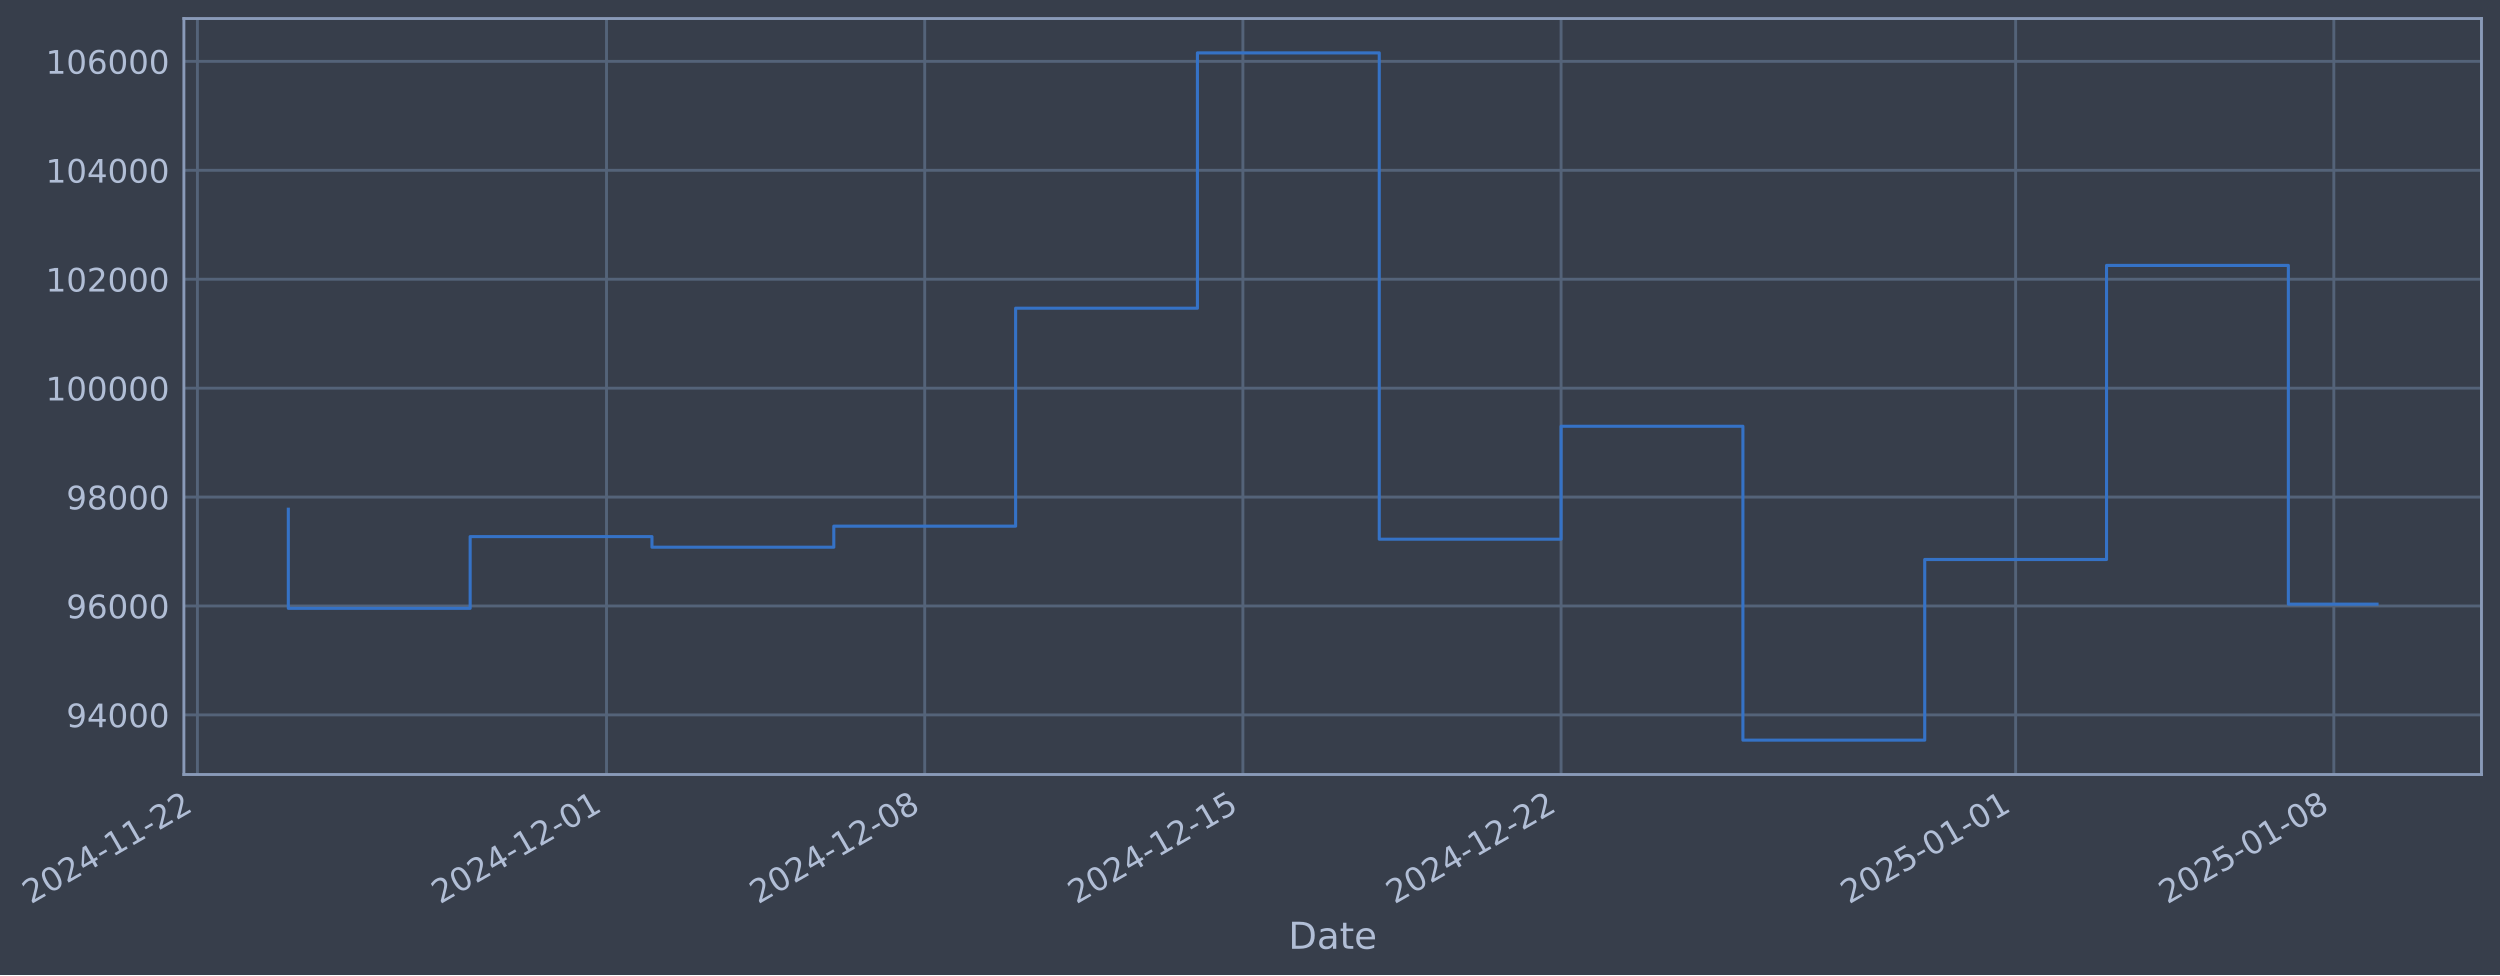
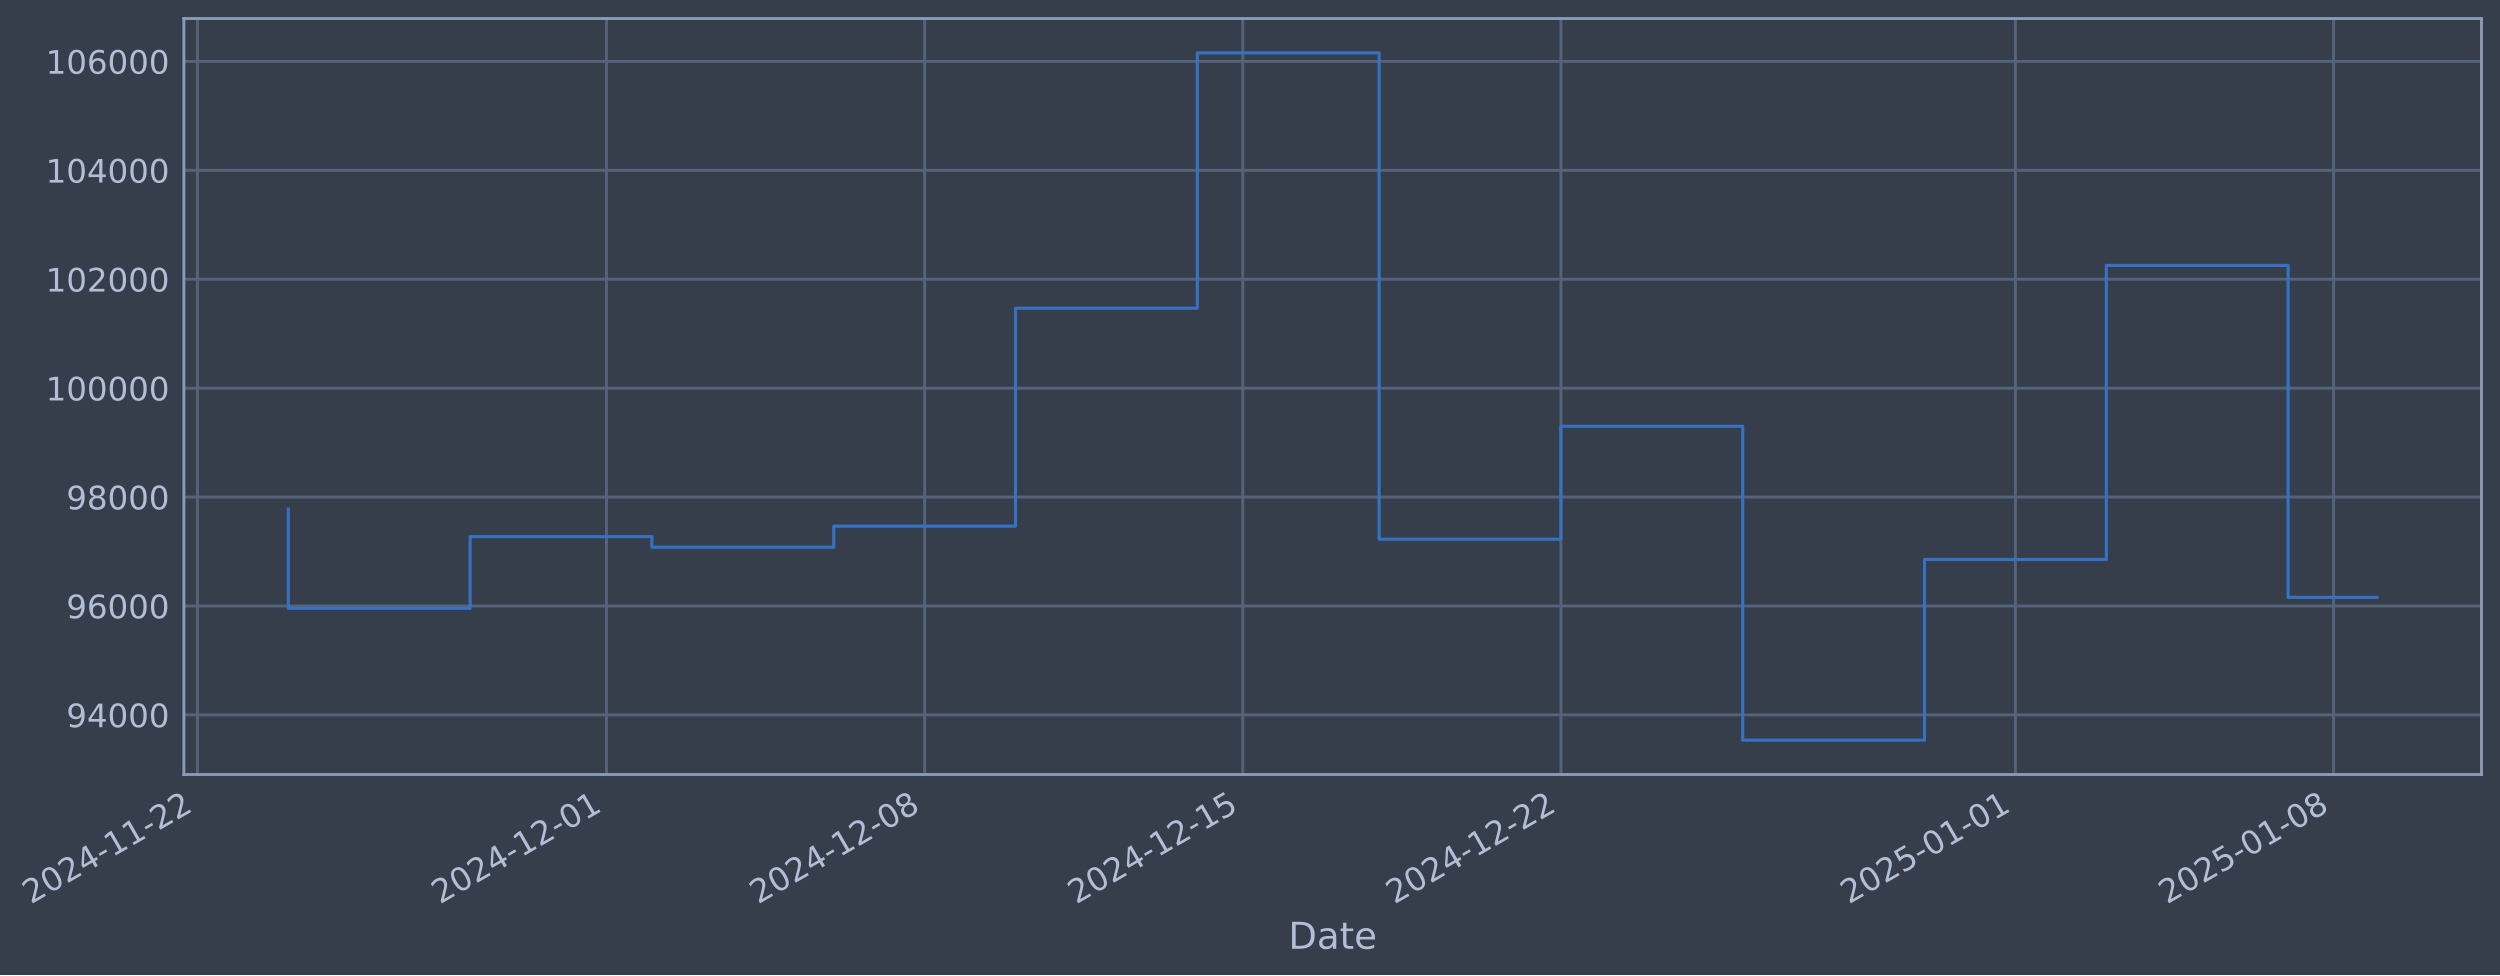
- <svg xmlns="http://www.w3.org/2000/svg" xmlns:xlink="http://www.w3.org/1999/xlink" width="971.457pt" height="378.87pt" viewBox="0 0 971.457 378.87" version="1.1">
+ <svg xmlns="http://www.w3.org/2000/svg" xmlns:xlink="http://www.w3.org/1999/xlink" width="971.453pt" height="378.87pt" viewBox="0 0 971.453 378.87" version="1.1">
  <defs>
    <style type="text/css">*{stroke-linejoin: round; stroke-linecap: butt}</style>
  </defs>
  <g id="figure_1">
    <g id="patch_1">
-       <path d="M 0 378.87  L 971.457 378.87  L 971.457 0  L 0 0  z " style="fill: #373e4b" />
+       <path d="M 0 378.87  L 971.453 378.87  L 971.453 0  L 0 0  z " style="fill: #373e4b" />
    </g>
    <g id="axes_1">
      <g id="patch_2">
-         <path d="M 71.457 300.96  L 964.257 300.96  L 964.257 7.2  L 71.457 7.2  z " style="fill: #373e4b" />
+         <path d="M 71.453 300.96  L 964.253 300.96  L 964.253 7.2  L 71.453 7.2  z " style="fill: #373e4b" />
      </g>
      <g id="matplotlib.axis_1">
        <g id="xtick_1">
          <g id="line2d_1">
-             <path d="M 76.713 300.96  L 76.713 7.2  " clip-path="url(#p2d57f2933b)" style="fill: none; stroke: #546379; stroke-width: 1.12; stroke-linecap: square" />
+             <path d="M 76.713 300.96  L 76.713 7.2  " clip-path="url(#p2c66ed17af)" style="fill: none; stroke: #546379; stroke-width: 1.12; stroke-linecap: square" />
          </g>
          <g id="line2d_2" />
          <g id="text_1">
            <g style="fill: #b1bed6" transform="translate(11.98702 351.4642) rotate(-30) scale(0.126 -0.126)">
              <defs>
                <path id="DejaVuSans-32" d="M 1228 531  L 3431 531  L 3431 0  L 469 0  L 469 531  Q 828 903 1448 1529  Q 2069 2156 2228 2338  Q 2531 2678 2651 2914  Q 2772 3150 2772 3378  Q 2772 3750 2511 3984  Q 2250 4219 1831 4219  Q 1534 4219 1204 4116  Q 875 4013 500 3803  L 500 4441  Q 881 4594 1212 4672  Q 1544 4750 1819 4750  Q 2544 4750 2975 4387  Q 3406 4025 3406 3419  Q 3406 3131 3298 2873  Q 3191 2616 2906 2266  Q 2828 2175 2409 1742  Q 1991 1309 1228 531  z " transform="scale(0.015625)" />
                <path id="DejaVuSans-30" d="M 2034 4250  Q 1547 4250 1301 3770  Q 1056 3291 1056 2328  Q 1056 1369 1301 889  Q 1547 409 2034 409  Q 2525 409 2770 889  Q 3016 1369 3016 2328  Q 3016 3291 2770 3770  Q 2525 4250 2034 4250  z M 2034 4750  Q 2819 4750 3233 4129  Q 3647 3509 3647 2328  Q 3647 1150 3233 529  Q 2819 -91 2034 -91  Q 1250 -91 836 529  Q 422 1150 422 2328  Q 422 3509 836 4129  Q 1250 4750 2034 4750  z " transform="scale(0.015625)" />
                <path id="DejaVuSans-34" d="M 2419 4116  L 825 1625  L 2419 1625  L 2419 4116  z M 2253 4666  L 3047 4666  L 3047 1625  L 3713 1625  L 3713 1100  L 3047 1100  L 3047 0  L 2419 0  L 2419 1100  L 313 1100  L 313 1709  L 2253 4666  z " transform="scale(0.015625)" />
                <path id="DejaVuSans-2d" d="M 313 2009  L 1997 2009  L 1997 1497  L 313 1497  L 313 2009  z " transform="scale(0.015625)" />
                <path id="DejaVuSans-31" d="M 794 531  L 1825 531  L 1825 4091  L 703 3866  L 703 4441  L 1819 4666  L 2450 4666  L 2450 531  L 3481 531  L 3481 0  L 794 0  L 794 531  z " transform="scale(0.015625)" />
              </defs>
              <use xlink:href="#DejaVuSans-32" />
              <use xlink:href="#DejaVuSans-30" transform="translate(63.62305 0)" />
              <use xlink:href="#DejaVuSans-32" transform="translate(127.2461 0)" />
              <use xlink:href="#DejaVuSans-34" transform="translate(190.8691 0)" />
              <use xlink:href="#DejaVuSans-2d" transform="translate(254.4922 0)" />
              <use xlink:href="#DejaVuSans-31" transform="translate(290.5762 0)" />
              <use xlink:href="#DejaVuSans-31" transform="translate(354.1992 0)" />
              <use xlink:href="#DejaVuSans-2d" transform="translate(417.8223 0)" />
              <use xlink:href="#DejaVuSans-32" transform="translate(453.9062 0)" />
              <use xlink:href="#DejaVuSans-32" transform="translate(517.5293 0)" />
            </g>
          </g>
        </g>
        <g id="xtick_2">
          <g id="line2d_3">
-             <path d="M 235.681 300.96  L 235.681 7.2  " clip-path="url(#p2d57f2933b)" style="fill: none; stroke: #546379; stroke-width: 1.12; stroke-linecap: square" />
+             <path d="M 235.662 300.96  L 235.662 7.2  " clip-path="url(#p2c66ed17af)" style="fill: none; stroke: #546379; stroke-width: 1.12; stroke-linecap: square" />
          </g>
          <g id="line2d_4" />
          <g id="text_2">
-             <g style="fill: #b1bed6" transform="translate(170.9555 351.4642) rotate(-30) scale(0.126 -0.126)">
+             <g style="fill: #b1bed6" transform="translate(170.9361 351.4642) rotate(-30) scale(0.126 -0.126)">
              <use xlink:href="#DejaVuSans-32" />
              <use xlink:href="#DejaVuSans-30" transform="translate(63.62305 0)" />
              <use xlink:href="#DejaVuSans-32" transform="translate(127.2461 0)" />
              <use xlink:href="#DejaVuSans-34" transform="translate(190.8691 0)" />
              <use xlink:href="#DejaVuSans-2d" transform="translate(254.4922 0)" />
              <use xlink:href="#DejaVuSans-31" transform="translate(290.5762 0)" />
              <use xlink:href="#DejaVuSans-32" transform="translate(354.1992 0)" />
              <use xlink:href="#DejaVuSans-2d" transform="translate(417.8223 0)" />
              <use xlink:href="#DejaVuSans-30" transform="translate(453.9062 0)" />
              <use xlink:href="#DejaVuSans-31" transform="translate(517.5293 0)" />
            </g>
          </g>
        </g>
        <g id="xtick_3">
          <g id="line2d_5">
-             <path d="M 359.323 300.96  L 359.323 7.2  " clip-path="url(#p2d57f2933b)" style="fill: none; stroke: #546379; stroke-width: 1.12; stroke-linecap: square" />
+             <path d="M 359.289 300.96  L 359.289 7.2  " clip-path="url(#p2c66ed17af)" style="fill: none; stroke: #546379; stroke-width: 1.12; stroke-linecap: square" />
          </g>
          <g id="line2d_6" />
          <g id="text_3">
-             <g style="fill: #b1bed6" transform="translate(294.5977 351.4642) rotate(-30) scale(0.126 -0.126)">
+             <g style="fill: #b1bed6" transform="translate(294.5631 351.4642) rotate(-30) scale(0.126 -0.126)">
              <defs>
                <path id="DejaVuSans-38" d="M 2034 2216  Q 1584 2216 1326 1975  Q 1069 1734 1069 1313  Q 1069 891 1326 650  Q 1584 409 2034 409  Q 2484 409 2743 651  Q 3003 894 3003 1313  Q 3003 1734 2745 1975  Q 2488 2216 2034 2216  z M 1403 2484  Q 997 2584 770 2862  Q 544 3141 544 3541  Q 544 4100 942 4425  Q 1341 4750 2034 4750  Q 2731 4750 3128 4425  Q 3525 4100 3525 3541  Q 3525 3141 3298 2862  Q 3072 2584 2669 2484  Q 3125 2378 3379 2068  Q 3634 1759 3634 1313  Q 3634 634 3220 271  Q 2806 -91 2034 -91  Q 1263 -91 848 271  Q 434 634 434 1313  Q 434 1759 690 2068  Q 947 2378 1403 2484  z M 1172 3481  Q 1172 3119 1398 2916  Q 1625 2713 2034 2713  Q 2441 2713 2670 2916  Q 2900 3119 2900 3481  Q 2900 3844 2670 4047  Q 2441 4250 2034 4250  Q 1625 4250 1398 4047  Q 1172 3844 1172 3481  z " transform="scale(0.015625)" />
              </defs>
              <use xlink:href="#DejaVuSans-32" />
              <use xlink:href="#DejaVuSans-30" transform="translate(63.62305 0)" />
              <use xlink:href="#DejaVuSans-32" transform="translate(127.2461 0)" />
              <use xlink:href="#DejaVuSans-34" transform="translate(190.8691 0)" />
              <use xlink:href="#DejaVuSans-2d" transform="translate(254.4922 0)" />
              <use xlink:href="#DejaVuSans-31" transform="translate(290.5762 0)" />
              <use xlink:href="#DejaVuSans-32" transform="translate(354.1992 0)" />
              <use xlink:href="#DejaVuSans-2d" transform="translate(417.8223 0)" />
              <use xlink:href="#DejaVuSans-30" transform="translate(453.9062 0)" />
              <use xlink:href="#DejaVuSans-38" transform="translate(517.5293 0)" />
            </g>
          </g>
        </g>
        <g id="xtick_4">
          <g id="line2d_7">
-             <path d="M 482.965 300.96  L 482.965 7.2  " clip-path="url(#p2d57f2933b)" style="fill: none; stroke: #546379; stroke-width: 1.12; stroke-linecap: square" />
+             <path d="M 482.916 300.96  L 482.916 7.2  " clip-path="url(#p2c66ed17af)" style="fill: none; stroke: #546379; stroke-width: 1.12; stroke-linecap: square" />
          </g>
          <g id="line2d_8" />
          <g id="text_4">
-             <g style="fill: #b1bed6" transform="translate(418.2398 351.4642) rotate(-30) scale(0.126 -0.126)">
+             <g style="fill: #b1bed6" transform="translate(418.1902 351.4642) rotate(-30) scale(0.126 -0.126)">
              <defs>
                <path id="DejaVuSans-35" d="M 691 4666  L 3169 4666  L 3169 4134  L 1269 4134  L 1269 2991  Q 1406 3038 1543 3061  Q 1681 3084 1819 3084  Q 2600 3084 3056 2656  Q 3513 2228 3513 1497  Q 3513 744 3044 326  Q 2575 -91 1722 -91  Q 1428 -91 1123 -41  Q 819 9 494 109  L 494 744  Q 775 591 1075 516  Q 1375 441 1709 441  Q 2250 441 2565 725  Q 2881 1009 2881 1497  Q 2881 1984 2565 2268  Q 2250 2553 1709 2553  Q 1456 2553 1204 2497  Q 953 2441 691 2322  L 691 4666  z " transform="scale(0.015625)" />
              </defs>
              <use xlink:href="#DejaVuSans-32" />
              <use xlink:href="#DejaVuSans-30" transform="translate(63.62305 0)" />
              <use xlink:href="#DejaVuSans-32" transform="translate(127.2461 0)" />
              <use xlink:href="#DejaVuSans-34" transform="translate(190.8691 0)" />
              <use xlink:href="#DejaVuSans-2d" transform="translate(254.4922 0)" />
              <use xlink:href="#DejaVuSans-31" transform="translate(290.5762 0)" />
              <use xlink:href="#DejaVuSans-32" transform="translate(354.1992 0)" />
              <use xlink:href="#DejaVuSans-2d" transform="translate(417.8223 0)" />
              <use xlink:href="#DejaVuSans-31" transform="translate(453.9062 0)" />
              <use xlink:href="#DejaVuSans-35" transform="translate(517.5293 0)" />
            </g>
          </g>
        </g>
        <g id="xtick_5">
          <g id="line2d_9">
-             <path d="M 606.607 300.96  L 606.607 7.2  " clip-path="url(#p2d57f2933b)" style="fill: none; stroke: #546379; stroke-width: 1.12; stroke-linecap: square" />
+             <path d="M 606.543 300.96  L 606.543 7.2  " clip-path="url(#p2c66ed17af)" style="fill: none; stroke: #546379; stroke-width: 1.12; stroke-linecap: square" />
          </g>
          <g id="line2d_10" />
          <g id="text_5">
-             <g style="fill: #b1bed6" transform="translate(541.882 351.4642) rotate(-30) scale(0.126 -0.126)">
+             <g style="fill: #b1bed6" transform="translate(541.8173 351.4642) rotate(-30) scale(0.126 -0.126)">
              <use xlink:href="#DejaVuSans-32" />
              <use xlink:href="#DejaVuSans-30" transform="translate(63.62305 0)" />
              <use xlink:href="#DejaVuSans-32" transform="translate(127.2461 0)" />
              <use xlink:href="#DejaVuSans-34" transform="translate(190.8691 0)" />
              <use xlink:href="#DejaVuSans-2d" transform="translate(254.4922 0)" />
              <use xlink:href="#DejaVuSans-31" transform="translate(290.5762 0)" />
              <use xlink:href="#DejaVuSans-32" transform="translate(354.1992 0)" />
              <use xlink:href="#DejaVuSans-2d" transform="translate(417.8223 0)" />
              <use xlink:href="#DejaVuSans-32" transform="translate(453.9062 0)" />
              <use xlink:href="#DejaVuSans-32" transform="translate(517.5293 0)" />
            </g>
          </g>
        </g>
        <g id="xtick_6">
          <g id="line2d_11">
-             <path d="M 783.239 300.96  L 783.239 7.2  " clip-path="url(#p2d57f2933b)" style="fill: none; stroke: #546379; stroke-width: 1.12; stroke-linecap: square" />
+             <path d="M 783.153 300.96  L 783.153 7.2  " clip-path="url(#p2c66ed17af)" style="fill: none; stroke: #546379; stroke-width: 1.12; stroke-linecap: square" />
          </g>
          <g id="line2d_12" />
          <g id="text_6">
-             <g style="fill: #b1bed6" transform="translate(718.5136 351.4642) rotate(-30) scale(0.126 -0.126)">
+             <g style="fill: #b1bed6" transform="translate(718.4273 351.4642) rotate(-30) scale(0.126 -0.126)">
              <use xlink:href="#DejaVuSans-32" />
              <use xlink:href="#DejaVuSans-30" transform="translate(63.62305 0)" />
              <use xlink:href="#DejaVuSans-32" transform="translate(127.2461 0)" />
              <use xlink:href="#DejaVuSans-35" transform="translate(190.8691 0)" />
              <use xlink:href="#DejaVuSans-2d" transform="translate(254.4922 0)" />
              <use xlink:href="#DejaVuSans-30" transform="translate(290.5762 0)" />
              <use xlink:href="#DejaVuSans-31" transform="translate(354.1992 0)" />
              <use xlink:href="#DejaVuSans-2d" transform="translate(417.8223 0)" />
              <use xlink:href="#DejaVuSans-30" transform="translate(453.9062 0)" />
              <use xlink:href="#DejaVuSans-31" transform="translate(517.5293 0)" />
            </g>
          </g>
        </g>
        <g id="xtick_7">
          <g id="line2d_13">
-             <path d="M 906.881 300.96  L 906.881 7.2  " clip-path="url(#p2d57f2933b)" style="fill: none; stroke: #546379; stroke-width: 1.12; stroke-linecap: square" />
+             <path d="M 906.78 300.96  L 906.78 7.2  " clip-path="url(#p2c66ed17af)" style="fill: none; stroke: #546379; stroke-width: 1.12; stroke-linecap: square" />
          </g>
          <g id="line2d_14" />
          <g id="text_7">
-             <g style="fill: #b1bed6" transform="translate(842.1558 351.4642) rotate(-30) scale(0.126 -0.126)">
+             <g style="fill: #b1bed6" transform="translate(842.0544 351.4642) rotate(-30) scale(0.126 -0.126)">
              <use xlink:href="#DejaVuSans-32" />
              <use xlink:href="#DejaVuSans-30" transform="translate(63.62305 0)" />
              <use xlink:href="#DejaVuSans-32" transform="translate(127.2461 0)" />
              <use xlink:href="#DejaVuSans-35" transform="translate(190.8691 0)" />
              <use xlink:href="#DejaVuSans-2d" transform="translate(254.4922 0)" />
              <use xlink:href="#DejaVuSans-30" transform="translate(290.5762 0)" />
              <use xlink:href="#DejaVuSans-31" transform="translate(354.1992 0)" />
              <use xlink:href="#DejaVuSans-2d" transform="translate(417.8223 0)" />
              <use xlink:href="#DejaVuSans-30" transform="translate(453.9062 0)" />
              <use xlink:href="#DejaVuSans-38" transform="translate(517.5293 0)" />
            </g>
          </g>
        </g>
        <g id="text_8">
-           <g style="fill: #b1bed6" transform="translate(500.6479 368.6753) scale(0.144 -0.144)">
+           <g style="fill: #b1bed6" transform="translate(500.6436 368.6753) scale(0.144 -0.144)">
            <defs>
              <path id="DejaVuSans-44" d="M 1259 4147  L 1259 519  L 2022 519  Q 2988 519 3436 956  Q 3884 1394 3884 2338  Q 3884 3275 3436 3711  Q 2988 4147 2022 4147  L 1259 4147  z M 628 4666  L 1925 4666  Q 3281 4666 3915 4102  Q 4550 3538 4550 2338  Q 4550 1131 3912 565  Q 3275 0 1925 0  L 628 0  L 628 4666  z " transform="scale(0.015625)" />
              <path id="DejaVuSans-61" d="M 2194 1759  Q 1497 1759 1228 1600  Q 959 1441 959 1056  Q 959 750 1161 570  Q 1363 391 1709 391  Q 2188 391 2477 730  Q 2766 1069 2766 1631  L 2766 1759  L 2194 1759  z M 3341 1997  L 3341 0  L 2766 0  L 2766 531  Q 2569 213 2275 61  Q 1981 -91 1556 -91  Q 1019 -91 701 211  Q 384 513 384 1019  Q 384 1609 779 1909  Q 1175 2209 1959 2209  L 2766 2209  L 2766 2266  Q 2766 2663 2505 2880  Q 2244 3097 1772 3097  Q 1472 3097 1187 3025  Q 903 2953 641 2809  L 641 3341  Q 956 3463 1253 3523  Q 1550 3584 1831 3584  Q 2591 3584 2966 3190  Q 3341 2797 3341 1997  z " transform="scale(0.015625)" />
              <path id="DejaVuSans-74" d="M 1172 4494  L 1172 3500  L 2356 3500  L 2356 3053  L 1172 3053  L 1172 1153  Q 1172 725 1289 603  Q 1406 481 1766 481  L 2356 481  L 2356 0  L 1766 0  Q 1100 0 847 248  Q 594 497 594 1153  L 594 3053  L 172 3053  L 172 3500  L 594 3500  L 594 4494  L 1172 4494  z " transform="scale(0.015625)" />
              <path id="DejaVuSans-65" d="M 3597 1894  L 3597 1613  L 953 1613  Q 991 1019 1311 708  Q 1631 397 2203 397  Q 2534 397 2845 478  Q 3156 559 3463 722  L 3463 178  Q 3153 47 2828 -22  Q 2503 -91 2169 -91  Q 1331 -91 842 396  Q 353 884 353 1716  Q 353 2575 817 3079  Q 1281 3584 2069 3584  Q 2775 3584 3186 3129  Q 3597 2675 3597 1894  z M 3022 2063  Q 3016 2534 2758 2815  Q 2500 3097 2075 3097  Q 1594 3097 1305 2825  Q 1016 2553 972 2059  L 3022 2063  z " transform="scale(0.015625)" />
            </defs>
            <use xlink:href="#DejaVuSans-44" />
            <use xlink:href="#DejaVuSans-61" transform="translate(77.00195 0)" />
            <use xlink:href="#DejaVuSans-74" transform="translate(138.2812 0)" />
            <use xlink:href="#DejaVuSans-65" transform="translate(177.4902 0)" />
          </g>
        </g>
      </g>
      <g id="matplotlib.axis_2">
        <g id="ytick_1">
          <g id="line2d_15">
-             <path d="M 71.457 277.797  L 964.257 277.797  " clip-path="url(#p2d57f2933b)" style="fill: none; stroke: #546379; stroke-width: 1.12; stroke-linecap: square" />
+             <path d="M 71.453 277.797  L 964.253 277.797  " clip-path="url(#p2c66ed17af)" style="fill: none; stroke: #546379; stroke-width: 1.12; stroke-linecap: square" />
          </g>
          <g id="line2d_16" />
          <g id="text_9">
-             <g style="fill: #b1bed6" transform="translate(25.77329 282.5841) scale(0.126 -0.126)">
+             <g style="fill: #b1bed6" transform="translate(25.76897 282.5841) scale(0.126 -0.126)">
              <defs>
                <path id="DejaVuSans-39" d="M 703 97  L 703 672  Q 941 559 1184 500  Q 1428 441 1663 441  Q 2288 441 2617 861  Q 2947 1281 2994 2138  Q 2813 1869 2534 1725  Q 2256 1581 1919 1581  Q 1219 1581 811 2004  Q 403 2428 403 3163  Q 403 3881 828 4315  Q 1253 4750 1959 4750  Q 2769 4750 3195 4129  Q 3622 3509 3622 2328  Q 3622 1225 3098 567  Q 2575 -91 1691 -91  Q 1453 -91 1209 -44  Q 966 3 703 97  z M 1959 2075  Q 2384 2075 2632 2365  Q 2881 2656 2881 3163  Q 2881 3666 2632 3958  Q 2384 4250 1959 4250  Q 1534 4250 1286 3958  Q 1038 3666 1038 3163  Q 1038 2656 1286 2365  Q 1534 2075 1959 2075  z " transform="scale(0.015625)" />
              </defs>
              <use xlink:href="#DejaVuSans-39" />
              <use xlink:href="#DejaVuSans-34" transform="translate(63.62305 0)" />
              <use xlink:href="#DejaVuSans-30" transform="translate(127.2461 0)" />
              <use xlink:href="#DejaVuSans-30" transform="translate(190.8691 0)" />
              <use xlink:href="#DejaVuSans-30" transform="translate(254.4922 0)" />
            </g>
          </g>
        </g>
        <g id="ytick_2">
          <g id="line2d_17">
-             <path d="M 71.457 235.473  L 964.257 235.473  " clip-path="url(#p2d57f2933b)" style="fill: none; stroke: #546379; stroke-width: 1.12; stroke-linecap: square" />
+             <path d="M 71.453 235.473  L 964.253 235.473  " clip-path="url(#p2c66ed17af)" style="fill: none; stroke: #546379; stroke-width: 1.12; stroke-linecap: square" />
          </g>
          <g id="line2d_18" />
          <g id="text_10">
-             <g style="fill: #b1bed6" transform="translate(25.77329 240.2602) scale(0.126 -0.126)">
+             <g style="fill: #b1bed6" transform="translate(25.76897 240.2602) scale(0.126 -0.126)">
              <defs>
                <path id="DejaVuSans-36" d="M 2113 2584  Q 1688 2584 1439 2293  Q 1191 2003 1191 1497  Q 1191 994 1439 701  Q 1688 409 2113 409  Q 2538 409 2786 701  Q 3034 994 3034 1497  Q 3034 2003 2786 2293  Q 2538 2584 2113 2584  z M 3366 4563  L 3366 3988  Q 3128 4100 2886 4159  Q 2644 4219 2406 4219  Q 1781 4219 1451 3797  Q 1122 3375 1075 2522  Q 1259 2794 1537 2939  Q 1816 3084 2150 3084  Q 2853 3084 3261 2657  Q 3669 2231 3669 1497  Q 3669 778 3244 343  Q 2819 -91 2113 -91  Q 1303 -91 875 529  Q 447 1150 447 2328  Q 447 3434 972 4092  Q 1497 4750 2381 4750  Q 2619 4750 2861 4703  Q 3103 4656 3366 4563  z " transform="scale(0.015625)" />
              </defs>
              <use xlink:href="#DejaVuSans-39" />
              <use xlink:href="#DejaVuSans-36" transform="translate(63.62305 0)" />
              <use xlink:href="#DejaVuSans-30" transform="translate(127.2461 0)" />
              <use xlink:href="#DejaVuSans-30" transform="translate(190.8691 0)" />
              <use xlink:href="#DejaVuSans-30" transform="translate(254.4922 0)" />
            </g>
          </g>
        </g>
        <g id="ytick_3">
          <g id="line2d_19">
-             <path d="M 71.457 193.149  L 964.257 193.149  " clip-path="url(#p2d57f2933b)" style="fill: none; stroke: #546379; stroke-width: 1.12; stroke-linecap: square" />
+             <path d="M 71.453 193.149  L 964.253 193.149  " clip-path="url(#p2c66ed17af)" style="fill: none; stroke: #546379; stroke-width: 1.12; stroke-linecap: square" />
          </g>
          <g id="line2d_20" />
          <g id="text_11">
-             <g style="fill: #b1bed6" transform="translate(25.77329 197.9364) scale(0.126 -0.126)">
+             <g style="fill: #b1bed6" transform="translate(25.76897 197.9364) scale(0.126 -0.126)">
              <use xlink:href="#DejaVuSans-39" />
              <use xlink:href="#DejaVuSans-38" transform="translate(63.62305 0)" />
              <use xlink:href="#DejaVuSans-30" transform="translate(127.2461 0)" />
              <use xlink:href="#DejaVuSans-30" transform="translate(190.8691 0)" />
              <use xlink:href="#DejaVuSans-30" transform="translate(254.4922 0)" />
            </g>
          </g>
        </g>
        <g id="ytick_4">
          <g id="line2d_21">
-             <path d="M 71.457 150.826  L 964.257 150.826  " clip-path="url(#p2d57f2933b)" style="fill: none; stroke: #546379; stroke-width: 1.12; stroke-linecap: square" />
+             <path d="M 71.453 150.826  L 964.253 150.826  " clip-path="url(#p2c66ed17af)" style="fill: none; stroke: #546379; stroke-width: 1.12; stroke-linecap: square" />
          </g>
          <g id="line2d_22" />
          <g id="text_12">
-             <g style="fill: #b1bed6" transform="translate(17.75654 155.6126) scale(0.126 -0.126)">
+             <g style="fill: #b1bed6" transform="translate(17.75222 155.6126) scale(0.126 -0.126)">
              <use xlink:href="#DejaVuSans-31" />
              <use xlink:href="#DejaVuSans-30" transform="translate(63.62305 0)" />
              <use xlink:href="#DejaVuSans-30" transform="translate(127.2461 0)" />
              <use xlink:href="#DejaVuSans-30" transform="translate(190.8691 0)" />
              <use xlink:href="#DejaVuSans-30" transform="translate(254.4922 0)" />
              <use xlink:href="#DejaVuSans-30" transform="translate(318.1152 0)" />
            </g>
          </g>
        </g>
        <g id="ytick_5">
          <g id="line2d_23">
-             <path d="M 71.457 108.502  L 964.257 108.502  " clip-path="url(#p2d57f2933b)" style="fill: none; stroke: #546379; stroke-width: 1.12; stroke-linecap: square" />
+             <path d="M 71.453 108.502  L 964.253 108.502  " clip-path="url(#p2c66ed17af)" style="fill: none; stroke: #546379; stroke-width: 1.12; stroke-linecap: square" />
          </g>
          <g id="line2d_24" />
          <g id="text_13">
-             <g style="fill: #b1bed6" transform="translate(17.75654 113.2888) scale(0.126 -0.126)">
+             <g style="fill: #b1bed6" transform="translate(17.75222 113.2888) scale(0.126 -0.126)">
              <use xlink:href="#DejaVuSans-31" />
              <use xlink:href="#DejaVuSans-30" transform="translate(63.62305 0)" />
              <use xlink:href="#DejaVuSans-32" transform="translate(127.2461 0)" />
              <use xlink:href="#DejaVuSans-30" transform="translate(190.8691 0)" />
              <use xlink:href="#DejaVuSans-30" transform="translate(254.4922 0)" />
              <use xlink:href="#DejaVuSans-30" transform="translate(318.1152 0)" />
            </g>
          </g>
        </g>
        <g id="ytick_6">
          <g id="line2d_25">
-             <path d="M 71.457 66.178  L 964.257 66.178  " clip-path="url(#p2d57f2933b)" style="fill: none; stroke: #546379; stroke-width: 1.12; stroke-linecap: square" />
+             <path d="M 71.453 66.178  L 964.253 66.178  " clip-path="url(#p2c66ed17af)" style="fill: none; stroke: #546379; stroke-width: 1.12; stroke-linecap: square" />
          </g>
          <g id="line2d_26" />
          <g id="text_14">
-             <g style="fill: #b1bed6" transform="translate(17.75654 70.96502) scale(0.126 -0.126)">
+             <g style="fill: #b1bed6" transform="translate(17.75222 70.96502) scale(0.126 -0.126)">
              <use xlink:href="#DejaVuSans-31" />
              <use xlink:href="#DejaVuSans-30" transform="translate(63.62305 0)" />
              <use xlink:href="#DejaVuSans-34" transform="translate(127.2461 0)" />
              <use xlink:href="#DejaVuSans-30" transform="translate(190.8691 0)" />
              <use xlink:href="#DejaVuSans-30" transform="translate(254.4922 0)" />
              <use xlink:href="#DejaVuSans-30" transform="translate(318.1152 0)" />
            </g>
          </g>
        </g>
        <g id="ytick_7">
          <g id="line2d_27">
-             <path d="M 71.457 23.854  L 964.257 23.854  " clip-path="url(#p2d57f2933b)" style="fill: none; stroke: #546379; stroke-width: 1.12; stroke-linecap: square" />
+             <path d="M 71.453 23.854  L 964.253 23.854  " clip-path="url(#p2c66ed17af)" style="fill: none; stroke: #546379; stroke-width: 1.12; stroke-linecap: square" />
          </g>
          <g id="line2d_28" />
          <g id="text_15">
-             <g style="fill: #b1bed6" transform="translate(17.75654 28.64121) scale(0.126 -0.126)">
+             <g style="fill: #b1bed6" transform="translate(17.75222 28.64121) scale(0.126 -0.126)">
              <use xlink:href="#DejaVuSans-31" />
              <use xlink:href="#DejaVuSans-30" transform="translate(63.62305 0)" />
              <use xlink:href="#DejaVuSans-36" transform="translate(127.2461 0)" />
              <use xlink:href="#DejaVuSans-30" transform="translate(190.8691 0)" />
              <use xlink:href="#DejaVuSans-30" transform="translate(254.4922 0)" />
              <use xlink:href="#DejaVuSans-30" transform="translate(318.1152 0)" />
            </g>
          </g>
        </g>
      </g>
      <g id="line2d_29">
-         <path d="M 112.039 197.87  L 112.039 236.383  L 182.692 236.383  L 182.692 208.521  L 253.344 208.521  L 253.344 212.628  L 323.997 212.628  L 323.997 204.459  L 394.65 204.459  L 394.65 119.77  L 465.302 119.77  L 465.302 20.553  L 535.955 20.553  L 535.955 209.517  L 606.607 209.517  L 606.607 165.636  L 677.26 165.636  L 677.26 287.607  L 747.913 287.607  L 747.913 217.409  L 818.565 217.409  L 818.565 103.141  L 889.218 103.141  L 889.218 234.768  L 923.675 234.768  " clip-path="url(#p2d57f2933b)" style="fill: none; stroke: #3572c6; stroke-width: 1.2; stroke-linecap: square" />
+         <path d="M 112.035 197.87  L 112.035 236.383  L 182.679 236.383  L 182.679 208.521  L 253.323 208.521  L 253.323 212.628  L 323.967 212.628  L 323.967 204.459  L 394.611 204.459  L 394.611 119.77  L 465.255 119.77  L 465.255 20.553  L 535.899 20.553  L 535.899 209.517  L 606.543 209.517  L 606.543 165.636  L 677.187 165.636  L 677.187 287.607  L 747.831 287.607  L 747.831 217.409  L 818.475 217.409  L 818.475 103.141  L 889.119 103.141  L 889.119 232.119  L 923.671 232.119  " clip-path="url(#p2c66ed17af)" style="fill: none; stroke: #3572c6; stroke-width: 1.2; stroke-linecap: square" />
      </g>
      <g id="patch_3">
-         <path d="M 71.457 300.96  L 71.457 7.2  " style="fill: none; stroke: #899ab8; stroke-width: 1.12; stroke-linejoin: miter; stroke-linecap: square" />
+         <path d="M 71.453 300.96  L 71.453 7.2  " style="fill: none; stroke: #899ab8; stroke-width: 1.12; stroke-linejoin: miter; stroke-linecap: square" />
      </g>
      <g id="patch_4">
-         <path d="M 964.257 300.96  L 964.257 7.2  " style="fill: none; stroke: #899ab8; stroke-width: 1.12; stroke-linejoin: miter; stroke-linecap: square" />
+         <path d="M 964.253 300.96  L 964.253 7.2  " style="fill: none; stroke: #899ab8; stroke-width: 1.12; stroke-linejoin: miter; stroke-linecap: square" />
      </g>
      <g id="patch_5">
-         <path d="M 71.457 300.96  L 964.257 300.96  " style="fill: none; stroke: #899ab8; stroke-width: 1.12; stroke-linejoin: miter; stroke-linecap: square" />
+         <path d="M 71.453 300.96  L 964.253 300.96  " style="fill: none; stroke: #899ab8; stroke-width: 1.12; stroke-linejoin: miter; stroke-linecap: square" />
      </g>
      <g id="patch_6">
-         <path d="M 71.457 7.2  L 964.257 7.2  " style="fill: none; stroke: #899ab8; stroke-width: 1.12; stroke-linejoin: miter; stroke-linecap: square" />
+         <path d="M 71.453 7.2  L 964.253 7.2  " style="fill: none; stroke: #899ab8; stroke-width: 1.12; stroke-linejoin: miter; stroke-linecap: square" />
      </g>
    </g>
  </g>
  <defs>
-     <clipPath id="p2d57f2933b">
-       <rect x="71.457" y="7.2" width="892.8" height="293.76" />
+     <clipPath id="p2c66ed17af">
+       <rect x="71.453" y="7.2" width="892.8" height="293.76" />
    </clipPath>
  </defs>
</svg>
